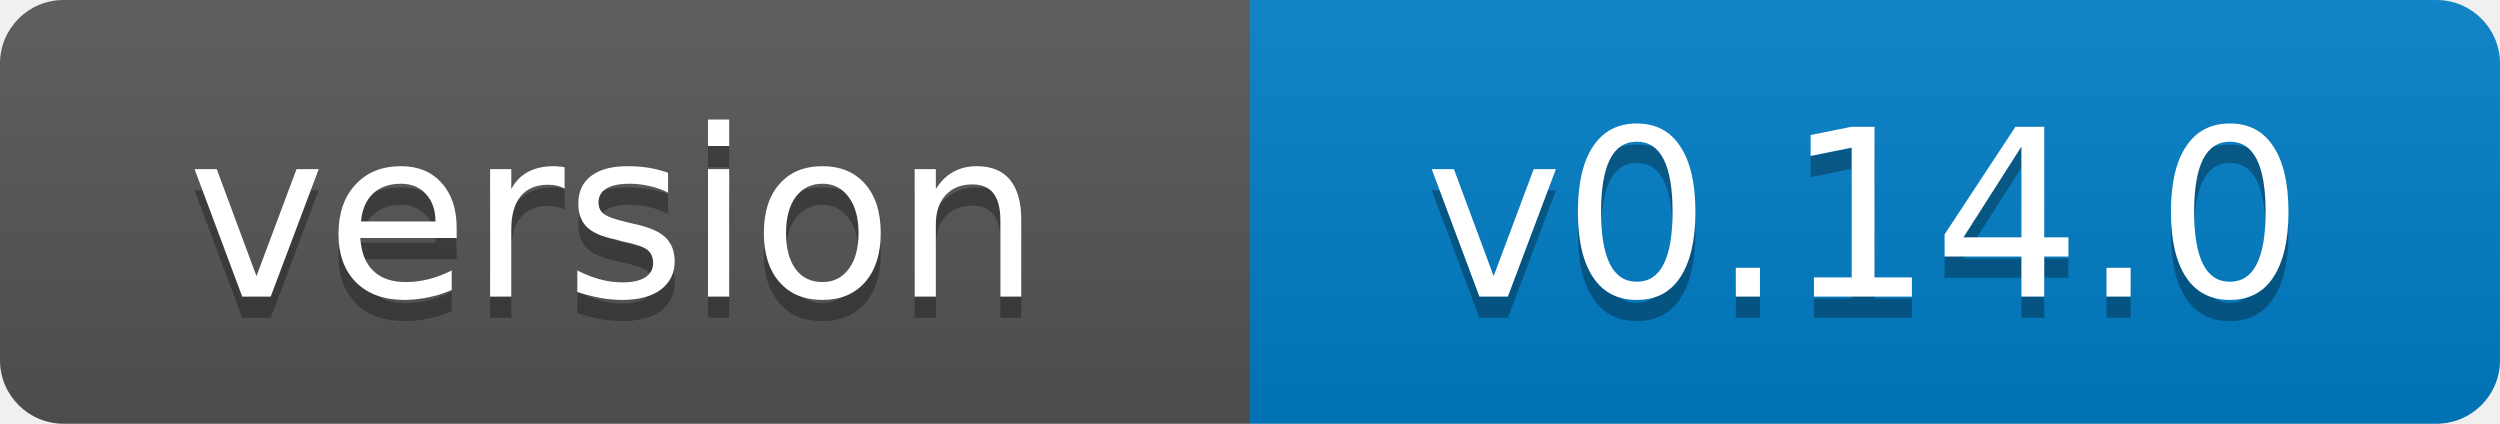
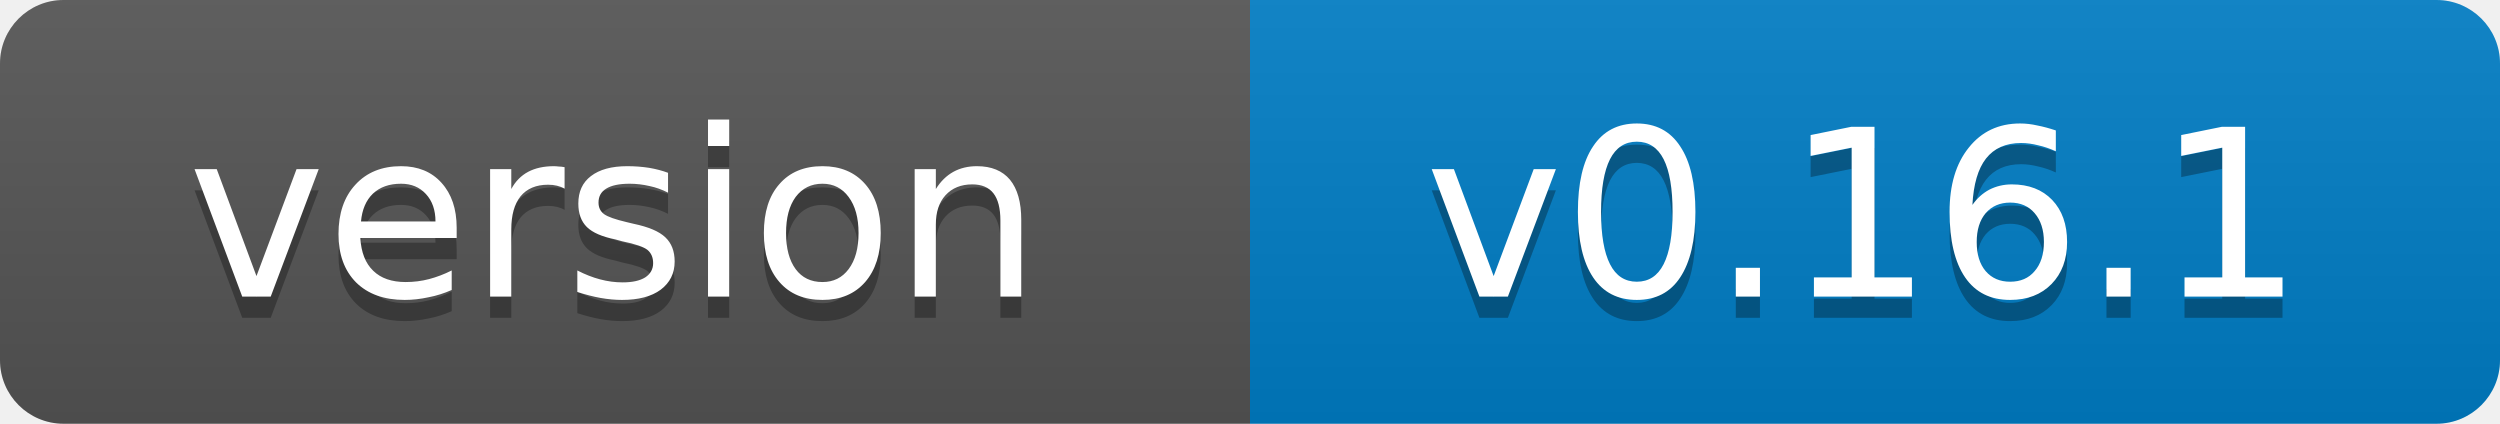
- <svg xmlns="http://www.w3.org/2000/svg" width="118" height="20" role="img" aria-label="version: v0.14.0">
+ <svg xmlns="http://www.w3.org/2000/svg" width="118" height="20" role="img" aria-label="version: v0.16.1">
  <linearGradient id="s" x2="0" y2="100%">
    <stop offset="0" stop-color="#bbb" stop-opacity=".1" />
    <stop offset="1" stop-opacity=".1" />
  </linearGradient>
  <clipPath id="r">
    <rect width="118" height="20" rx="3" fill="#fff" />
  </clipPath>
  <g clip-path="url(#r)">
    <rect width="59" height="20" fill="#555" />
    <rect x="59" width="59" height="20" fill="#007ec6" />
    <rect width="118" height="20" fill="url(#s)" />
  </g>
  <g fill="#fff" text-anchor="middle" font-family="Verdana,Geneva,DejaVu Sans,sans-serif" font-size="11">
    <text x="29" y="15" fill="#010101" fill-opacity=".3">version</text>
    <text x="29" y="14">version</text>
-     <text x="88" y="15" fill="#010101" fill-opacity=".3">v0.14.0</text>
-     <text x="88" y="14">v0.14.0</text>
+     <text x="88" y="15" fill="#010101" fill-opacity=".3">v0.16.1</text>
+     <text x="88" y="14">v0.16.1</text>
  </g>
</svg>
